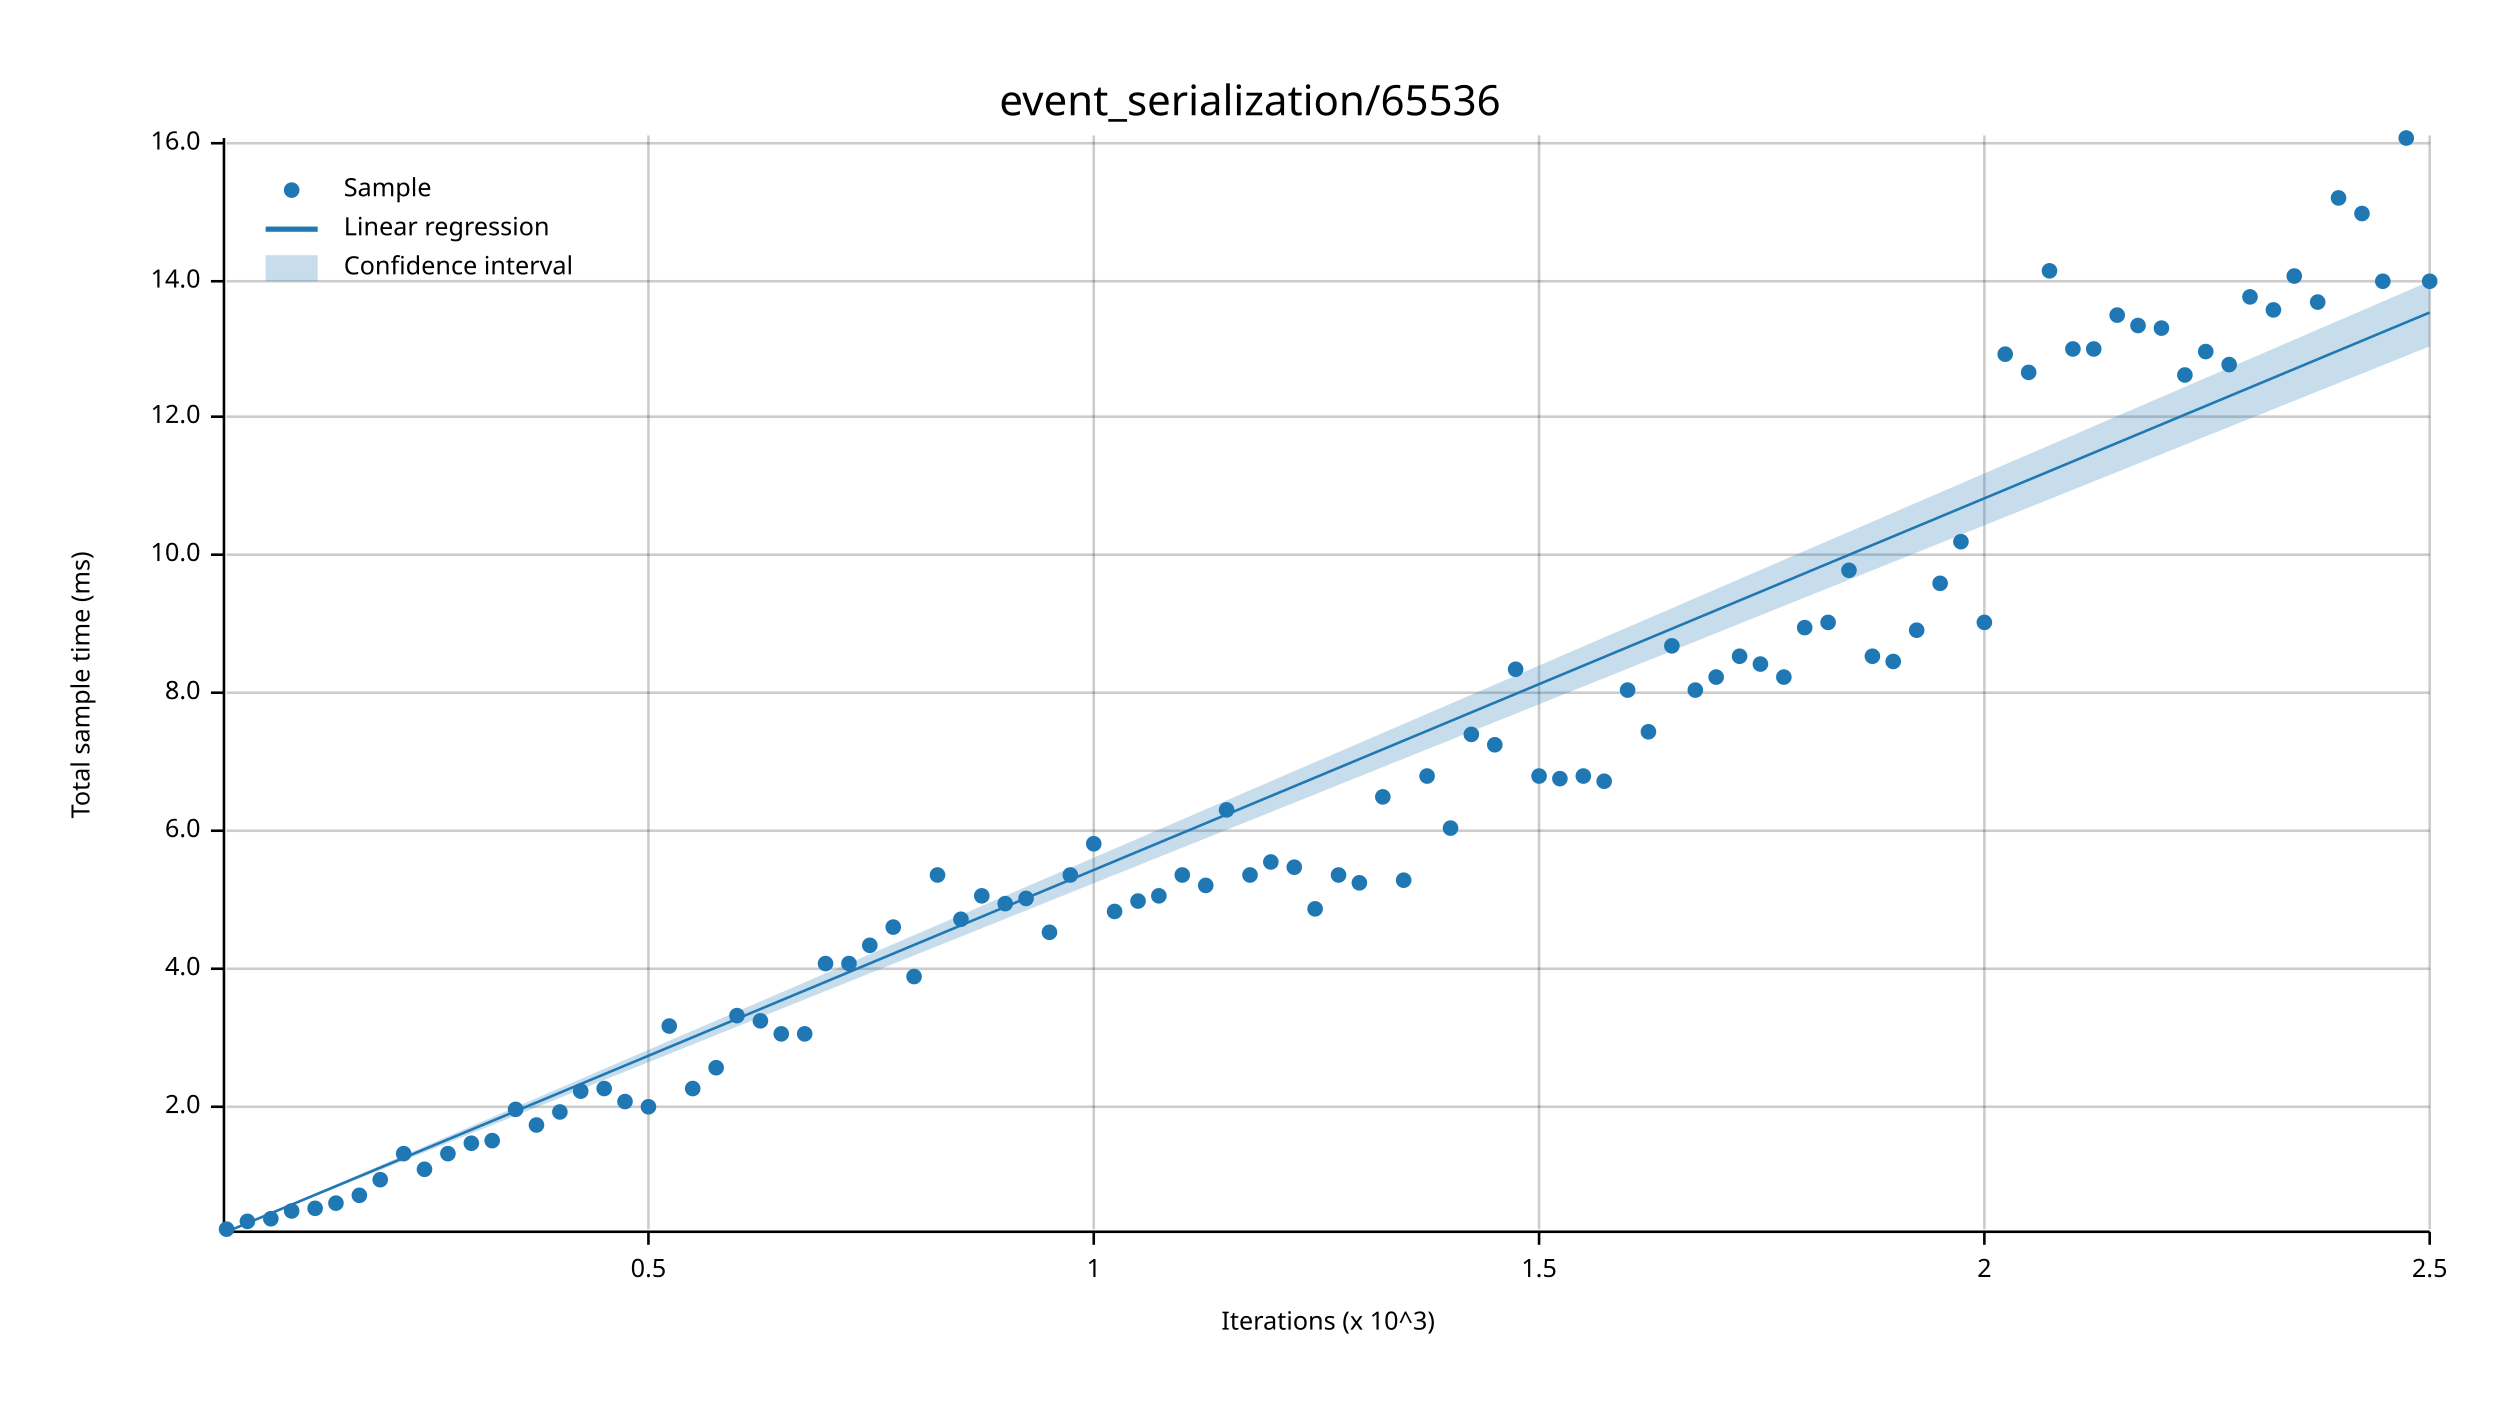
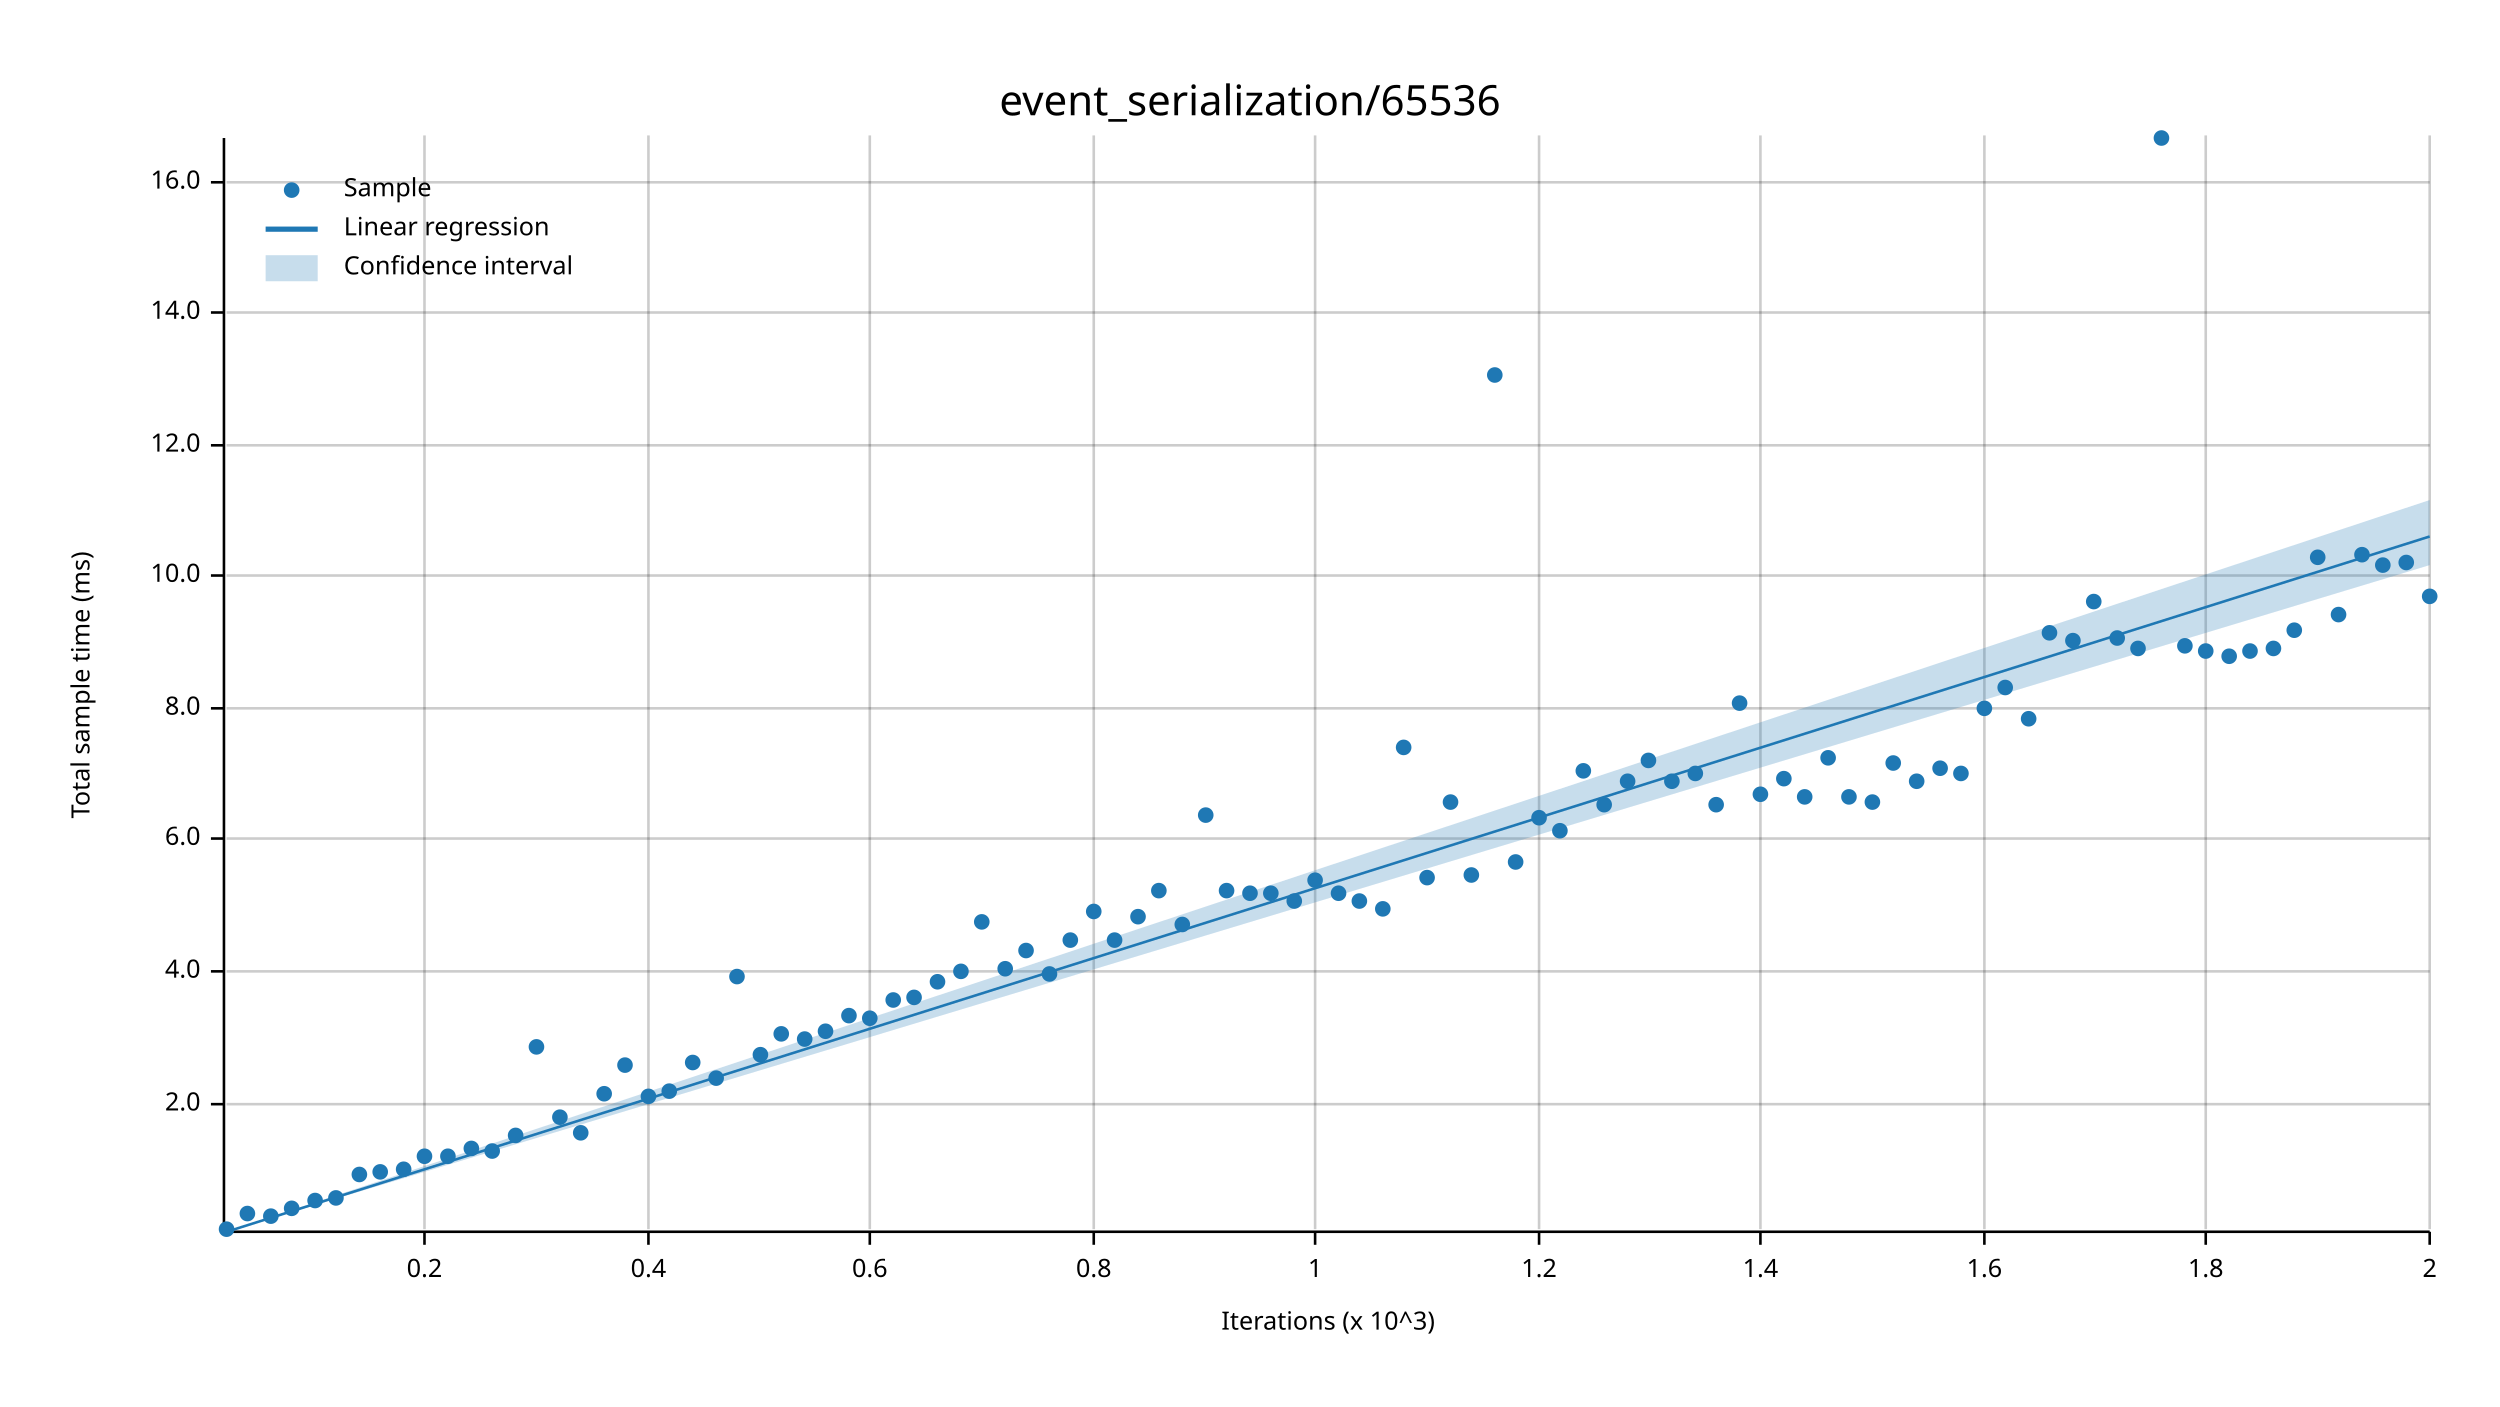
<svg xmlns="http://www.w3.org/2000/svg" width="960" height="540" viewBox="0 0 960 540">
  <text x="480" y="32" dy="0.76em" text-anchor="middle" font-family="sans-serif" font-size="16.129" opacity="1" fill="#000000">
event_serialization/65536
</text>
  <text x="27" y="263" dy="0.76em" text-anchor="middle" font-family="sans-serif" font-size="9.677" opacity="1" fill="#000000" transform="rotate(270, 27, 263)">
Total sample time (ms)
</text>
  <text x="510" y="513" dy="-0.5ex" text-anchor="middle" font-family="sans-serif" font-size="9.677" opacity="1" fill="#000000">
Iterations (x 10^3)
</text>
+   <line opacity="0.2" stroke="#000000" stroke-width="1" x1="163" y1="472" x2="163" y2="52" />
  <line opacity="0.2" stroke="#000000" stroke-width="1" x1="249" y1="472" x2="249" y2="52" />
+   <line opacity="0.2" stroke="#000000" stroke-width="1" x1="334" y1="472" x2="334" y2="52" />
  <line opacity="0.2" stroke="#000000" stroke-width="1" x1="420" y1="472" x2="420" y2="52" />
+   <line opacity="0.2" stroke="#000000" stroke-width="1" x1="505" y1="472" x2="505" y2="52" />
  <line opacity="0.2" stroke="#000000" stroke-width="1" x1="591" y1="472" x2="591" y2="52" />
+   <line opacity="0.2" stroke="#000000" stroke-width="1" x1="676" y1="472" x2="676" y2="52" />
  <line opacity="0.2" stroke="#000000" stroke-width="1" x1="762" y1="472" x2="762" y2="52" />
+   <line opacity="0.2" stroke="#000000" stroke-width="1" x1="847" y1="472" x2="847" y2="52" />
  <line opacity="0.2" stroke="#000000" stroke-width="1" x1="933" y1="472" x2="933" y2="52" />
-   <line opacity="0.2" stroke="#000000" stroke-width="1" x1="87" y1="425" x2="933" y2="425" />
-   <line opacity="0.2" stroke="#000000" stroke-width="1" x1="87" y1="372" x2="933" y2="372" />
-   <line opacity="0.2" stroke="#000000" stroke-width="1" x1="87" y1="319" x2="933" y2="319" />
-   <line opacity="0.2" stroke="#000000" stroke-width="1" x1="87" y1="266" x2="933" y2="266" />
-   <line opacity="0.2" stroke="#000000" stroke-width="1" x1="87" y1="213" x2="933" y2="213" />
-   <line opacity="0.2" stroke="#000000" stroke-width="1" x1="87" y1="160" x2="933" y2="160" />
-   <line opacity="0.2" stroke="#000000" stroke-width="1" x1="87" y1="108" x2="933" y2="108" />
-   <line opacity="0.2" stroke="#000000" stroke-width="1" x1="87" y1="55" x2="933" y2="55" />
+   <line opacity="0.2" stroke="#000000" stroke-width="1" x1="87" y1="424" x2="933" y2="424" />
+   <line opacity="0.2" stroke="#000000" stroke-width="1" x1="87" y1="373" x2="933" y2="373" />
+   <line opacity="0.2" stroke="#000000" stroke-width="1" x1="87" y1="322" x2="933" y2="322" />
+   <line opacity="0.2" stroke="#000000" stroke-width="1" x1="87" y1="272" x2="933" y2="272" />
+   <line opacity="0.2" stroke="#000000" stroke-width="1" x1="87" y1="221" x2="933" y2="221" />
+   <line opacity="0.2" stroke="#000000" stroke-width="1" x1="87" y1="171" x2="933" y2="171" />
+   <line opacity="0.2" stroke="#000000" stroke-width="1" x1="87" y1="120" x2="933" y2="120" />
+   <line opacity="0.2" stroke="#000000" stroke-width="1" x1="87" y1="70" x2="933" y2="70" />
  <polyline fill="none" opacity="1" stroke="#000000" stroke-width="1" points="86,53 86,473 " />
-   <text x="77" y="425" dy="0.5ex" text-anchor="end" font-family="sans-serif" font-size="9.677" opacity="1" fill="#000000">
+   <text x="77" y="424" dy="0.5ex" text-anchor="end" font-family="sans-serif" font-size="9.677" opacity="1" fill="#000000">
2.0
</text>
-   <polyline fill="none" opacity="1" stroke="#000000" stroke-width="1" points="81,425 86,425 " />
-   <text x="77" y="372" dy="0.5ex" text-anchor="end" font-family="sans-serif" font-size="9.677" opacity="1" fill="#000000">
+   <polyline fill="none" opacity="1" stroke="#000000" stroke-width="1" points="81,424 86,424 " />
+   <text x="77" y="373" dy="0.5ex" text-anchor="end" font-family="sans-serif" font-size="9.677" opacity="1" fill="#000000">
4.0
</text>
-   <polyline fill="none" opacity="1" stroke="#000000" stroke-width="1" points="81,372 86,372 " />
-   <text x="77" y="319" dy="0.5ex" text-anchor="end" font-family="sans-serif" font-size="9.677" opacity="1" fill="#000000">
+   <polyline fill="none" opacity="1" stroke="#000000" stroke-width="1" points="81,373 86,373 " />
+   <text x="77" y="322" dy="0.5ex" text-anchor="end" font-family="sans-serif" font-size="9.677" opacity="1" fill="#000000">
6.0
</text>
-   <polyline fill="none" opacity="1" stroke="#000000" stroke-width="1" points="81,319 86,319 " />
-   <text x="77" y="266" dy="0.5ex" text-anchor="end" font-family="sans-serif" font-size="9.677" opacity="1" fill="#000000">
+   <polyline fill="none" opacity="1" stroke="#000000" stroke-width="1" points="81,322 86,322 " />
+   <text x="77" y="272" dy="0.5ex" text-anchor="end" font-family="sans-serif" font-size="9.677" opacity="1" fill="#000000">
8.0
</text>
-   <polyline fill="none" opacity="1" stroke="#000000" stroke-width="1" points="81,266 86,266 " />
-   <text x="77" y="213" dy="0.5ex" text-anchor="end" font-family="sans-serif" font-size="9.677" opacity="1" fill="#000000">
+   <polyline fill="none" opacity="1" stroke="#000000" stroke-width="1" points="81,272 86,272 " />
+   <text x="77" y="221" dy="0.5ex" text-anchor="end" font-family="sans-serif" font-size="9.677" opacity="1" fill="#000000">
10.0
</text>
-   <polyline fill="none" opacity="1" stroke="#000000" stroke-width="1" points="81,213 86,213 " />
-   <text x="77" y="160" dy="0.5ex" text-anchor="end" font-family="sans-serif" font-size="9.677" opacity="1" fill="#000000">
+   <polyline fill="none" opacity="1" stroke="#000000" stroke-width="1" points="81,221 86,221 " />
+   <text x="77" y="171" dy="0.5ex" text-anchor="end" font-family="sans-serif" font-size="9.677" opacity="1" fill="#000000">
12.0
</text>
-   <polyline fill="none" opacity="1" stroke="#000000" stroke-width="1" points="81,160 86,160 " />
-   <text x="77" y="108" dy="0.5ex" text-anchor="end" font-family="sans-serif" font-size="9.677" opacity="1" fill="#000000">
+   <polyline fill="none" opacity="1" stroke="#000000" stroke-width="1" points="81,171 86,171 " />
+   <text x="77" y="120" dy="0.5ex" text-anchor="end" font-family="sans-serif" font-size="9.677" opacity="1" fill="#000000">
14.0
</text>
-   <polyline fill="none" opacity="1" stroke="#000000" stroke-width="1" points="81,108 86,108 " />
-   <text x="77" y="55" dy="0.5ex" text-anchor="end" font-family="sans-serif" font-size="9.677" opacity="1" fill="#000000">
+   <polyline fill="none" opacity="1" stroke="#000000" stroke-width="1" points="81,120 86,120 " />
+   <text x="77" y="70" dy="0.5ex" text-anchor="end" font-family="sans-serif" font-size="9.677" opacity="1" fill="#000000">
16.0
</text>
-   <polyline fill="none" opacity="1" stroke="#000000" stroke-width="1" points="81,55 86,55 " />
+   <polyline fill="none" opacity="1" stroke="#000000" stroke-width="1" points="81,70 86,70 " />
  <polyline fill="none" opacity="1" stroke="#000000" stroke-width="1" points="87,473 933,473 " />
+   <text x="163" y="483" dy="0.76em" text-anchor="middle" font-family="sans-serif" font-size="9.677" opacity="1" fill="#000000">
+ 0.2
+ </text>
+   <polyline fill="none" opacity="1" stroke="#000000" stroke-width="1" points="163,473 163,478 " />
  <text x="249" y="483" dy="0.76em" text-anchor="middle" font-family="sans-serif" font-size="9.677" opacity="1" fill="#000000">
- 0.5
+ 0.4
</text>
  <polyline fill="none" opacity="1" stroke="#000000" stroke-width="1" points="249,473 249,478 " />
+   <text x="334" y="483" dy="0.76em" text-anchor="middle" font-family="sans-serif" font-size="9.677" opacity="1" fill="#000000">
+ 0.6
+ </text>
+   <polyline fill="none" opacity="1" stroke="#000000" stroke-width="1" points="334,473 334,478 " />
  <text x="420" y="483" dy="0.76em" text-anchor="middle" font-family="sans-serif" font-size="9.677" opacity="1" fill="#000000">
+ 0.8
+ </text>
+   <polyline fill="none" opacity="1" stroke="#000000" stroke-width="1" points="420,473 420,478 " />
+   <text x="505" y="483" dy="0.76em" text-anchor="middle" font-family="sans-serif" font-size="9.677" opacity="1" fill="#000000">
1
</text>
-   <polyline fill="none" opacity="1" stroke="#000000" stroke-width="1" points="420,473 420,478 " />
+   <polyline fill="none" opacity="1" stroke="#000000" stroke-width="1" points="505,473 505,478 " />
  <text x="591" y="483" dy="0.76em" text-anchor="middle" font-family="sans-serif" font-size="9.677" opacity="1" fill="#000000">
- 1.5
+ 1.2
</text>
  <polyline fill="none" opacity="1" stroke="#000000" stroke-width="1" points="591,473 591,478 " />
+   <text x="676" y="483" dy="0.76em" text-anchor="middle" font-family="sans-serif" font-size="9.677" opacity="1" fill="#000000">
+ 1.4
+ </text>
+   <polyline fill="none" opacity="1" stroke="#000000" stroke-width="1" points="676,473 676,478 " />
  <text x="762" y="483" dy="0.76em" text-anchor="middle" font-family="sans-serif" font-size="9.677" opacity="1" fill="#000000">
+ 1.6
+ </text>
+   <polyline fill="none" opacity="1" stroke="#000000" stroke-width="1" points="762,473 762,478 " />
+   <text x="847" y="483" dy="0.76em" text-anchor="middle" font-family="sans-serif" font-size="9.677" opacity="1" fill="#000000">
+ 1.8
+ </text>
+   <polyline fill="none" opacity="1" stroke="#000000" stroke-width="1" points="847,473 847,478 " />
+   <text x="933" y="483" dy="0.76em" text-anchor="middle" font-family="sans-serif" font-size="9.677" opacity="1" fill="#000000">
2
- </text>
-   <polyline fill="none" opacity="1" stroke="#000000" stroke-width="1" points="762,473 762,478 " />
-   <text x="933" y="483" dy="0.76em" text-anchor="middle" font-family="sans-serif" font-size="9.677" opacity="1" fill="#000000">
- 2.5
</text>
  <polyline fill="none" opacity="1" stroke="#000000" stroke-width="1" points="933,473 933,478 " />
  <circle cx="87" cy="472" r="3" opacity="1" fill="#1F78B4" stroke="none" stroke-width="1" />
-   <circle cx="95" cy="469" r="3" opacity="1" fill="#1F78B4" stroke="none" stroke-width="1" />
-   <circle cx="104" cy="468" r="3" opacity="1" fill="#1F78B4" stroke="none" stroke-width="1" />
-   <circle cx="112" cy="465" r="3" opacity="1" fill="#1F78B4" stroke="none" stroke-width="1" />
-   <circle cx="121" cy="464" r="3" opacity="1" fill="#1F78B4" stroke="none" stroke-width="1" />
-   <circle cx="129" cy="462" r="3" opacity="1" fill="#1F78B4" stroke="none" stroke-width="1" />
-   <circle cx="138" cy="459" r="3" opacity="1" fill="#1F78B4" stroke="none" stroke-width="1" />
-   <circle cx="146" cy="453" r="3" opacity="1" fill="#1F78B4" stroke="none" stroke-width="1" />
-   <circle cx="155" cy="443" r="3" opacity="1" fill="#1F78B4" stroke="none" stroke-width="1" />
-   <circle cx="163" cy="449" r="3" opacity="1" fill="#1F78B4" stroke="none" stroke-width="1" />
-   <circle cx="172" cy="443" r="3" opacity="1" fill="#1F78B4" stroke="none" stroke-width="1" />
-   <circle cx="181" cy="439" r="3" opacity="1" fill="#1F78B4" stroke="none" stroke-width="1" />
-   <circle cx="189" cy="438" r="3" opacity="1" fill="#1F78B4" stroke="none" stroke-width="1" />
-   <circle cx="198" cy="426" r="3" opacity="1" fill="#1F78B4" stroke="none" stroke-width="1" />
-   <circle cx="206" cy="432" r="3" opacity="1" fill="#1F78B4" stroke="none" stroke-width="1" />
-   <circle cx="215" cy="427" r="3" opacity="1" fill="#1F78B4" stroke="none" stroke-width="1" />
-   <circle cx="223" cy="419" r="3" opacity="1" fill="#1F78B4" stroke="none" stroke-width="1" />
-   <circle cx="232" cy="418" r="3" opacity="1" fill="#1F78B4" stroke="none" stroke-width="1" />
-   <circle cx="240" cy="423" r="3" opacity="1" fill="#1F78B4" stroke="none" stroke-width="1" />
-   <circle cx="249" cy="425" r="3" opacity="1" fill="#1F78B4" stroke="none" stroke-width="1" />
-   <circle cx="257" cy="394" r="3" opacity="1" fill="#1F78B4" stroke="none" stroke-width="1" />
-   <circle cx="266" cy="418" r="3" opacity="1" fill="#1F78B4" stroke="none" stroke-width="1" />
-   <circle cx="275" cy="410" r="3" opacity="1" fill="#1F78B4" stroke="none" stroke-width="1" />
-   <circle cx="283" cy="390" r="3" opacity="1" fill="#1F78B4" stroke="none" stroke-width="1" />
-   <circle cx="292" cy="392" r="3" opacity="1" fill="#1F78B4" stroke="none" stroke-width="1" />
+   <circle cx="95" cy="466" r="3" opacity="1" fill="#1F78B4" stroke="none" stroke-width="1" />
+   <circle cx="104" cy="467" r="3" opacity="1" fill="#1F78B4" stroke="none" stroke-width="1" />
+   <circle cx="112" cy="464" r="3" opacity="1" fill="#1F78B4" stroke="none" stroke-width="1" />
+   <circle cx="121" cy="461" r="3" opacity="1" fill="#1F78B4" stroke="none" stroke-width="1" />
+   <circle cx="129" cy="460" r="3" opacity="1" fill="#1F78B4" stroke="none" stroke-width="1" />
+   <circle cx="138" cy="451" r="3" opacity="1" fill="#1F78B4" stroke="none" stroke-width="1" />
+   <circle cx="146" cy="450" r="3" opacity="1" fill="#1F78B4" stroke="none" stroke-width="1" />
+   <circle cx="155" cy="449" r="3" opacity="1" fill="#1F78B4" stroke="none" stroke-width="1" />
+   <circle cx="163" cy="444" r="3" opacity="1" fill="#1F78B4" stroke="none" stroke-width="1" />
+   <circle cx="172" cy="444" r="3" opacity="1" fill="#1F78B4" stroke="none" stroke-width="1" />
+   <circle cx="181" cy="441" r="3" opacity="1" fill="#1F78B4" stroke="none" stroke-width="1" />
+   <circle cx="189" cy="442" r="3" opacity="1" fill="#1F78B4" stroke="none" stroke-width="1" />
+   <circle cx="198" cy="436" r="3" opacity="1" fill="#1F78B4" stroke="none" stroke-width="1" />
+   <circle cx="206" cy="402" r="3" opacity="1" fill="#1F78B4" stroke="none" stroke-width="1" />
+   <circle cx="215" cy="429" r="3" opacity="1" fill="#1F78B4" stroke="none" stroke-width="1" />
+   <circle cx="223" cy="435" r="3" opacity="1" fill="#1F78B4" stroke="none" stroke-width="1" />
+   <circle cx="232" cy="420" r="3" opacity="1" fill="#1F78B4" stroke="none" stroke-width="1" />
+   <circle cx="240" cy="409" r="3" opacity="1" fill="#1F78B4" stroke="none" stroke-width="1" />
+   <circle cx="249" cy="421" r="3" opacity="1" fill="#1F78B4" stroke="none" stroke-width="1" />
+   <circle cx="257" cy="419" r="3" opacity="1" fill="#1F78B4" stroke="none" stroke-width="1" />
+   <circle cx="266" cy="408" r="3" opacity="1" fill="#1F78B4" stroke="none" stroke-width="1" />
+   <circle cx="275" cy="414" r="3" opacity="1" fill="#1F78B4" stroke="none" stroke-width="1" />
+   <circle cx="283" cy="375" r="3" opacity="1" fill="#1F78B4" stroke="none" stroke-width="1" />
+   <circle cx="292" cy="405" r="3" opacity="1" fill="#1F78B4" stroke="none" stroke-width="1" />
  <circle cx="300" cy="397" r="3" opacity="1" fill="#1F78B4" stroke="none" stroke-width="1" />
-   <circle cx="309" cy="397" r="3" opacity="1" fill="#1F78B4" stroke="none" stroke-width="1" />
-   <circle cx="317" cy="370" r="3" opacity="1" fill="#1F78B4" stroke="none" stroke-width="1" />
-   <circle cx="326" cy="370" r="3" opacity="1" fill="#1F78B4" stroke="none" stroke-width="1" />
-   <circle cx="334" cy="363" r="3" opacity="1" fill="#1F78B4" stroke="none" stroke-width="1" />
-   <circle cx="343" cy="356" r="3" opacity="1" fill="#1F78B4" stroke="none" stroke-width="1" />
-   <circle cx="351" cy="375" r="3" opacity="1" fill="#1F78B4" stroke="none" stroke-width="1" />
-   <circle cx="360" cy="336" r="3" opacity="1" fill="#1F78B4" stroke="none" stroke-width="1" />
-   <circle cx="369" cy="353" r="3" opacity="1" fill="#1F78B4" stroke="none" stroke-width="1" />
-   <circle cx="377" cy="344" r="3" opacity="1" fill="#1F78B4" stroke="none" stroke-width="1" />
-   <circle cx="386" cy="347" r="3" opacity="1" fill="#1F78B4" stroke="none" stroke-width="1" />
-   <circle cx="394" cy="345" r="3" opacity="1" fill="#1F78B4" stroke="none" stroke-width="1" />
-   <circle cx="403" cy="358" r="3" opacity="1" fill="#1F78B4" stroke="none" stroke-width="1" />
-   <circle cx="411" cy="336" r="3" opacity="1" fill="#1F78B4" stroke="none" stroke-width="1" />
-   <circle cx="420" cy="324" r="3" opacity="1" fill="#1F78B4" stroke="none" stroke-width="1" />
-   <circle cx="428" cy="350" r="3" opacity="1" fill="#1F78B4" stroke="none" stroke-width="1" />
-   <circle cx="437" cy="346" r="3" opacity="1" fill="#1F78B4" stroke="none" stroke-width="1" />
-   <circle cx="445" cy="344" r="3" opacity="1" fill="#1F78B4" stroke="none" stroke-width="1" />
-   <circle cx="454" cy="336" r="3" opacity="1" fill="#1F78B4" stroke="none" stroke-width="1" />
-   <circle cx="463" cy="340" r="3" opacity="1" fill="#1F78B4" stroke="none" stroke-width="1" />
-   <circle cx="471" cy="311" r="3" opacity="1" fill="#1F78B4" stroke="none" stroke-width="1" />
-   <circle cx="480" cy="336" r="3" opacity="1" fill="#1F78B4" stroke="none" stroke-width="1" />
-   <circle cx="488" cy="331" r="3" opacity="1" fill="#1F78B4" stroke="none" stroke-width="1" />
-   <circle cx="497" cy="333" r="3" opacity="1" fill="#1F78B4" stroke="none" stroke-width="1" />
-   <circle cx="505" cy="349" r="3" opacity="1" fill="#1F78B4" stroke="none" stroke-width="1" />
-   <circle cx="514" cy="336" r="3" opacity="1" fill="#1F78B4" stroke="none" stroke-width="1" />
-   <circle cx="522" cy="339" r="3" opacity="1" fill="#1F78B4" stroke="none" stroke-width="1" />
-   <circle cx="531" cy="306" r="3" opacity="1" fill="#1F78B4" stroke="none" stroke-width="1" />
-   <circle cx="539" cy="338" r="3" opacity="1" fill="#1F78B4" stroke="none" stroke-width="1" />
-   <circle cx="548" cy="298" r="3" opacity="1" fill="#1F78B4" stroke="none" stroke-width="1" />
-   <circle cx="557" cy="318" r="3" opacity="1" fill="#1F78B4" stroke="none" stroke-width="1" />
-   <circle cx="565" cy="282" r="3" opacity="1" fill="#1F78B4" stroke="none" stroke-width="1" />
-   <circle cx="574" cy="286" r="3" opacity="1" fill="#1F78B4" stroke="none" stroke-width="1" />
-   <circle cx="582" cy="257" r="3" opacity="1" fill="#1F78B4" stroke="none" stroke-width="1" />
-   <circle cx="591" cy="298" r="3" opacity="1" fill="#1F78B4" stroke="none" stroke-width="1" />
-   <circle cx="599" cy="299" r="3" opacity="1" fill="#1F78B4" stroke="none" stroke-width="1" />
-   <circle cx="608" cy="298" r="3" opacity="1" fill="#1F78B4" stroke="none" stroke-width="1" />
-   <circle cx="616" cy="300" r="3" opacity="1" fill="#1F78B4" stroke="none" stroke-width="1" />
-   <circle cx="625" cy="265" r="3" opacity="1" fill="#1F78B4" stroke="none" stroke-width="1" />
-   <circle cx="633" cy="281" r="3" opacity="1" fill="#1F78B4" stroke="none" stroke-width="1" />
-   <circle cx="642" cy="248" r="3" opacity="1" fill="#1F78B4" stroke="none" stroke-width="1" />
-   <circle cx="651" cy="265" r="3" opacity="1" fill="#1F78B4" stroke="none" stroke-width="1" />
-   <circle cx="659" cy="260" r="3" opacity="1" fill="#1F78B4" stroke="none" stroke-width="1" />
-   <circle cx="668" cy="252" r="3" opacity="1" fill="#1F78B4" stroke="none" stroke-width="1" />
-   <circle cx="676" cy="255" r="3" opacity="1" fill="#1F78B4" stroke="none" stroke-width="1" />
-   <circle cx="685" cy="260" r="3" opacity="1" fill="#1F78B4" stroke="none" stroke-width="1" />
-   <circle cx="693" cy="241" r="3" opacity="1" fill="#1F78B4" stroke="none" stroke-width="1" />
-   <circle cx="702" cy="239" r="3" opacity="1" fill="#1F78B4" stroke="none" stroke-width="1" />
-   <circle cx="710" cy="219" r="3" opacity="1" fill="#1F78B4" stroke="none" stroke-width="1" />
-   <circle cx="719" cy="252" r="3" opacity="1" fill="#1F78B4" stroke="none" stroke-width="1" />
-   <circle cx="727" cy="254" r="3" opacity="1" fill="#1F78B4" stroke="none" stroke-width="1" />
-   <circle cx="736" cy="242" r="3" opacity="1" fill="#1F78B4" stroke="none" stroke-width="1" />
-   <circle cx="745" cy="224" r="3" opacity="1" fill="#1F78B4" stroke="none" stroke-width="1" />
-   <circle cx="753" cy="208" r="3" opacity="1" fill="#1F78B4" stroke="none" stroke-width="1" />
-   <circle cx="762" cy="239" r="3" opacity="1" fill="#1F78B4" stroke="none" stroke-width="1" />
-   <circle cx="770" cy="136" r="3" opacity="1" fill="#1F78B4" stroke="none" stroke-width="1" />
-   <circle cx="779" cy="143" r="3" opacity="1" fill="#1F78B4" stroke="none" stroke-width="1" />
-   <circle cx="787" cy="104" r="3" opacity="1" fill="#1F78B4" stroke="none" stroke-width="1" />
-   <circle cx="796" cy="134" r="3" opacity="1" fill="#1F78B4" stroke="none" stroke-width="1" />
-   <circle cx="804" cy="134" r="3" opacity="1" fill="#1F78B4" stroke="none" stroke-width="1" />
-   <circle cx="813" cy="121" r="3" opacity="1" fill="#1F78B4" stroke="none" stroke-width="1" />
-   <circle cx="821" cy="125" r="3" opacity="1" fill="#1F78B4" stroke="none" stroke-width="1" />
-   <circle cx="830" cy="126" r="3" opacity="1" fill="#1F78B4" stroke="none" stroke-width="1" />
-   <circle cx="839" cy="144" r="3" opacity="1" fill="#1F78B4" stroke="none" stroke-width="1" />
-   <circle cx="847" cy="135" r="3" opacity="1" fill="#1F78B4" stroke="none" stroke-width="1" />
-   <circle cx="856" cy="140" r="3" opacity="1" fill="#1F78B4" stroke="none" stroke-width="1" />
-   <circle cx="864" cy="114" r="3" opacity="1" fill="#1F78B4" stroke="none" stroke-width="1" />
-   <circle cx="873" cy="119" r="3" opacity="1" fill="#1F78B4" stroke="none" stroke-width="1" />
-   <circle cx="881" cy="106" r="3" opacity="1" fill="#1F78B4" stroke="none" stroke-width="1" />
-   <circle cx="890" cy="116" r="3" opacity="1" fill="#1F78B4" stroke="none" stroke-width="1" />
-   <circle cx="898" cy="76" r="3" opacity="1" fill="#1F78B4" stroke="none" stroke-width="1" />
-   <circle cx="907" cy="82" r="3" opacity="1" fill="#1F78B4" stroke="none" stroke-width="1" />
-   <circle cx="915" cy="108" r="3" opacity="1" fill="#1F78B4" stroke="none" stroke-width="1" />
-   <circle cx="924" cy="53" r="3" opacity="1" fill="#1F78B4" stroke="none" stroke-width="1" />
-   <circle cx="933" cy="108" r="3" opacity="1" fill="#1F78B4" stroke="none" stroke-width="1" />
-   <polyline fill="none" opacity="1" stroke="#1F78B4" stroke-width="1" points="87,473 933,120 " />
-   <polygon opacity="0.25" fill="#1F78B4" points="87,473 933,133 933,108 " />
+   <circle cx="309" cy="399" r="3" opacity="1" fill="#1F78B4" stroke="none" stroke-width="1" />
+   <circle cx="317" cy="396" r="3" opacity="1" fill="#1F78B4" stroke="none" stroke-width="1" />
+   <circle cx="326" cy="390" r="3" opacity="1" fill="#1F78B4" stroke="none" stroke-width="1" />
+   <circle cx="334" cy="391" r="3" opacity="1" fill="#1F78B4" stroke="none" stroke-width="1" />
+   <circle cx="343" cy="384" r="3" opacity="1" fill="#1F78B4" stroke="none" stroke-width="1" />
+   <circle cx="351" cy="383" r="3" opacity="1" fill="#1F78B4" stroke="none" stroke-width="1" />
+   <circle cx="360" cy="377" r="3" opacity="1" fill="#1F78B4" stroke="none" stroke-width="1" />
+   <circle cx="369" cy="373" r="3" opacity="1" fill="#1F78B4" stroke="none" stroke-width="1" />
+   <circle cx="377" cy="354" r="3" opacity="1" fill="#1F78B4" stroke="none" stroke-width="1" />
+   <circle cx="386" cy="372" r="3" opacity="1" fill="#1F78B4" stroke="none" stroke-width="1" />
+   <circle cx="394" cy="365" r="3" opacity="1" fill="#1F78B4" stroke="none" stroke-width="1" />
+   <circle cx="403" cy="374" r="3" opacity="1" fill="#1F78B4" stroke="none" stroke-width="1" />
+   <circle cx="411" cy="361" r="3" opacity="1" fill="#1F78B4" stroke="none" stroke-width="1" />
+   <circle cx="420" cy="350" r="3" opacity="1" fill="#1F78B4" stroke="none" stroke-width="1" />
+   <circle cx="428" cy="361" r="3" opacity="1" fill="#1F78B4" stroke="none" stroke-width="1" />
+   <circle cx="437" cy="352" r="3" opacity="1" fill="#1F78B4" stroke="none" stroke-width="1" />
+   <circle cx="445" cy="342" r="3" opacity="1" fill="#1F78B4" stroke="none" stroke-width="1" />
+   <circle cx="454" cy="355" r="3" opacity="1" fill="#1F78B4" stroke="none" stroke-width="1" />
+   <circle cx="463" cy="313" r="3" opacity="1" fill="#1F78B4" stroke="none" stroke-width="1" />
+   <circle cx="471" cy="342" r="3" opacity="1" fill="#1F78B4" stroke="none" stroke-width="1" />
+   <circle cx="480" cy="343" r="3" opacity="1" fill="#1F78B4" stroke="none" stroke-width="1" />
+   <circle cx="488" cy="343" r="3" opacity="1" fill="#1F78B4" stroke="none" stroke-width="1" />
+   <circle cx="497" cy="346" r="3" opacity="1" fill="#1F78B4" stroke="none" stroke-width="1" />
+   <circle cx="505" cy="338" r="3" opacity="1" fill="#1F78B4" stroke="none" stroke-width="1" />
+   <circle cx="514" cy="343" r="3" opacity="1" fill="#1F78B4" stroke="none" stroke-width="1" />
+   <circle cx="522" cy="346" r="3" opacity="1" fill="#1F78B4" stroke="none" stroke-width="1" />
+   <circle cx="531" cy="349" r="3" opacity="1" fill="#1F78B4" stroke="none" stroke-width="1" />
+   <circle cx="539" cy="287" r="3" opacity="1" fill="#1F78B4" stroke="none" stroke-width="1" />
+   <circle cx="548" cy="337" r="3" opacity="1" fill="#1F78B4" stroke="none" stroke-width="1" />
+   <circle cx="557" cy="308" r="3" opacity="1" fill="#1F78B4" stroke="none" stroke-width="1" />
+   <circle cx="565" cy="336" r="3" opacity="1" fill="#1F78B4" stroke="none" stroke-width="1" />
+   <circle cx="574" cy="144" r="3" opacity="1" fill="#1F78B4" stroke="none" stroke-width="1" />
+   <circle cx="582" cy="331" r="3" opacity="1" fill="#1F78B4" stroke="none" stroke-width="1" />
+   <circle cx="591" cy="314" r="3" opacity="1" fill="#1F78B4" stroke="none" stroke-width="1" />
+   <circle cx="599" cy="319" r="3" opacity="1" fill="#1F78B4" stroke="none" stroke-width="1" />
+   <circle cx="608" cy="296" r="3" opacity="1" fill="#1F78B4" stroke="none" stroke-width="1" />
+   <circle cx="616" cy="309" r="3" opacity="1" fill="#1F78B4" stroke="none" stroke-width="1" />
+   <circle cx="625" cy="300" r="3" opacity="1" fill="#1F78B4" stroke="none" stroke-width="1" />
+   <circle cx="633" cy="292" r="3" opacity="1" fill="#1F78B4" stroke="none" stroke-width="1" />
+   <circle cx="642" cy="300" r="3" opacity="1" fill="#1F78B4" stroke="none" stroke-width="1" />
+   <circle cx="651" cy="297" r="3" opacity="1" fill="#1F78B4" stroke="none" stroke-width="1" />
+   <circle cx="659" cy="309" r="3" opacity="1" fill="#1F78B4" stroke="none" stroke-width="1" />
+   <circle cx="668" cy="270" r="3" opacity="1" fill="#1F78B4" stroke="none" stroke-width="1" />
+   <circle cx="676" cy="305" r="3" opacity="1" fill="#1F78B4" stroke="none" stroke-width="1" />
+   <circle cx="685" cy="299" r="3" opacity="1" fill="#1F78B4" stroke="none" stroke-width="1" />
+   <circle cx="693" cy="306" r="3" opacity="1" fill="#1F78B4" stroke="none" stroke-width="1" />
+   <circle cx="702" cy="291" r="3" opacity="1" fill="#1F78B4" stroke="none" stroke-width="1" />
+   <circle cx="710" cy="306" r="3" opacity="1" fill="#1F78B4" stroke="none" stroke-width="1" />
+   <circle cx="719" cy="308" r="3" opacity="1" fill="#1F78B4" stroke="none" stroke-width="1" />
+   <circle cx="727" cy="293" r="3" opacity="1" fill="#1F78B4" stroke="none" stroke-width="1" />
+   <circle cx="736" cy="300" r="3" opacity="1" fill="#1F78B4" stroke="none" stroke-width="1" />
+   <circle cx="745" cy="295" r="3" opacity="1" fill="#1F78B4" stroke="none" stroke-width="1" />
+   <circle cx="753" cy="297" r="3" opacity="1" fill="#1F78B4" stroke="none" stroke-width="1" />
+   <circle cx="762" cy="272" r="3" opacity="1" fill="#1F78B4" stroke="none" stroke-width="1" />
+   <circle cx="770" cy="264" r="3" opacity="1" fill="#1F78B4" stroke="none" stroke-width="1" />
+   <circle cx="779" cy="276" r="3" opacity="1" fill="#1F78B4" stroke="none" stroke-width="1" />
+   <circle cx="787" cy="243" r="3" opacity="1" fill="#1F78B4" stroke="none" stroke-width="1" />
+   <circle cx="796" cy="246" r="3" opacity="1" fill="#1F78B4" stroke="none" stroke-width="1" />
+   <circle cx="804" cy="231" r="3" opacity="1" fill="#1F78B4" stroke="none" stroke-width="1" />
+   <circle cx="813" cy="245" r="3" opacity="1" fill="#1F78B4" stroke="none" stroke-width="1" />
+   <circle cx="821" cy="249" r="3" opacity="1" fill="#1F78B4" stroke="none" stroke-width="1" />
+   <circle cx="830" cy="53" r="3" opacity="1" fill="#1F78B4" stroke="none" stroke-width="1" />
+   <circle cx="839" cy="248" r="3" opacity="1" fill="#1F78B4" stroke="none" stroke-width="1" />
+   <circle cx="847" cy="250" r="3" opacity="1" fill="#1F78B4" stroke="none" stroke-width="1" />
+   <circle cx="856" cy="252" r="3" opacity="1" fill="#1F78B4" stroke="none" stroke-width="1" />
+   <circle cx="864" cy="250" r="3" opacity="1" fill="#1F78B4" stroke="none" stroke-width="1" />
+   <circle cx="873" cy="249" r="3" opacity="1" fill="#1F78B4" stroke="none" stroke-width="1" />
+   <circle cx="881" cy="242" r="3" opacity="1" fill="#1F78B4" stroke="none" stroke-width="1" />
+   <circle cx="890" cy="214" r="3" opacity="1" fill="#1F78B4" stroke="none" stroke-width="1" />
+   <circle cx="898" cy="236" r="3" opacity="1" fill="#1F78B4" stroke="none" stroke-width="1" />
+   <circle cx="907" cy="213" r="3" opacity="1" fill="#1F78B4" stroke="none" stroke-width="1" />
+   <circle cx="915" cy="217" r="3" opacity="1" fill="#1F78B4" stroke="none" stroke-width="1" />
+   <circle cx="924" cy="216" r="3" opacity="1" fill="#1F78B4" stroke="none" stroke-width="1" />
+   <circle cx="933" cy="229" r="3" opacity="1" fill="#1F78B4" stroke="none" stroke-width="1" />
+   <polyline fill="none" opacity="1" stroke="#1F78B4" stroke-width="1" points="87,473 933,206 " />
+   <polygon opacity="0.25" fill="#1F78B4" points="87,473 933,217 933,192 " />
  <text x="132" y="68" dy="0.76em" text-anchor="start" font-family="sans-serif" font-size="9.677" opacity="1" fill="#000000">
Sample
</text>
  <text x="132" y="83" dy="0.76em" text-anchor="start" font-family="sans-serif" font-size="9.677" opacity="1" fill="#000000">
Linear regression
</text>
  <text x="132" y="98" dy="0.76em" text-anchor="start" font-family="sans-serif" font-size="9.677" opacity="1" fill="#000000">
Confidence interval
</text>
  <circle cx="112" cy="73" r="3" opacity="1" fill="#1F78B4" stroke="none" stroke-width="1" />
  <polyline fill="none" opacity="1" stroke="#1F78B4" stroke-width="2" points="102,88 122,88 " />
  <rect x="102" y="98" width="20" height="10" opacity="0.25" fill="#1F78B4" stroke="none" />
</svg>
